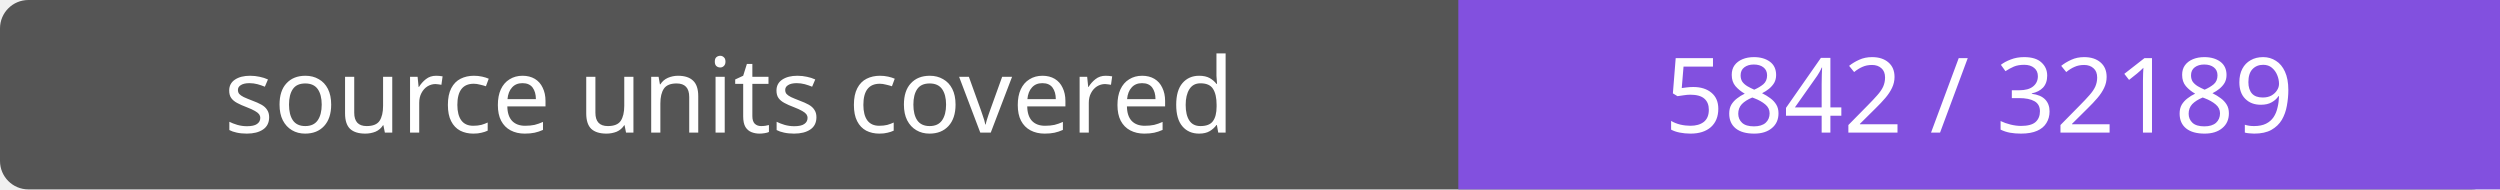
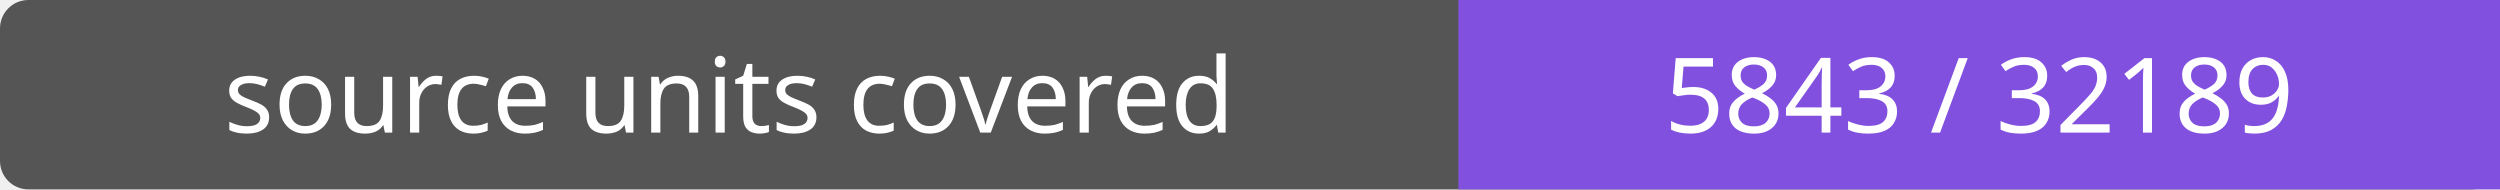
- <svg xmlns="http://www.w3.org/2000/svg" width="264" height="20" role="img" aria-label="source units covered: 5842 / 32189">
+ <svg xmlns="http://www.w3.org/2000/svg" width="264" height="20" role="img" aria-label="source units covered: 5843 / 32189">
  <rect width="264" height="20" rx="3" fill="#555" />
  <path fill="#8250df" d="M154 0h110v20H154z" />
  <g fill="#fff" text-anchor="middle" font-family="Verdana,sans-serif" font-size="11">
    <text x="77.0" y="14">source units covered</text>
-     <text x="209.0" y="14">5842 / 32189</text>
+     <text x="209.0" y="14">5843 / 32189</text>
  </g>
</svg>
